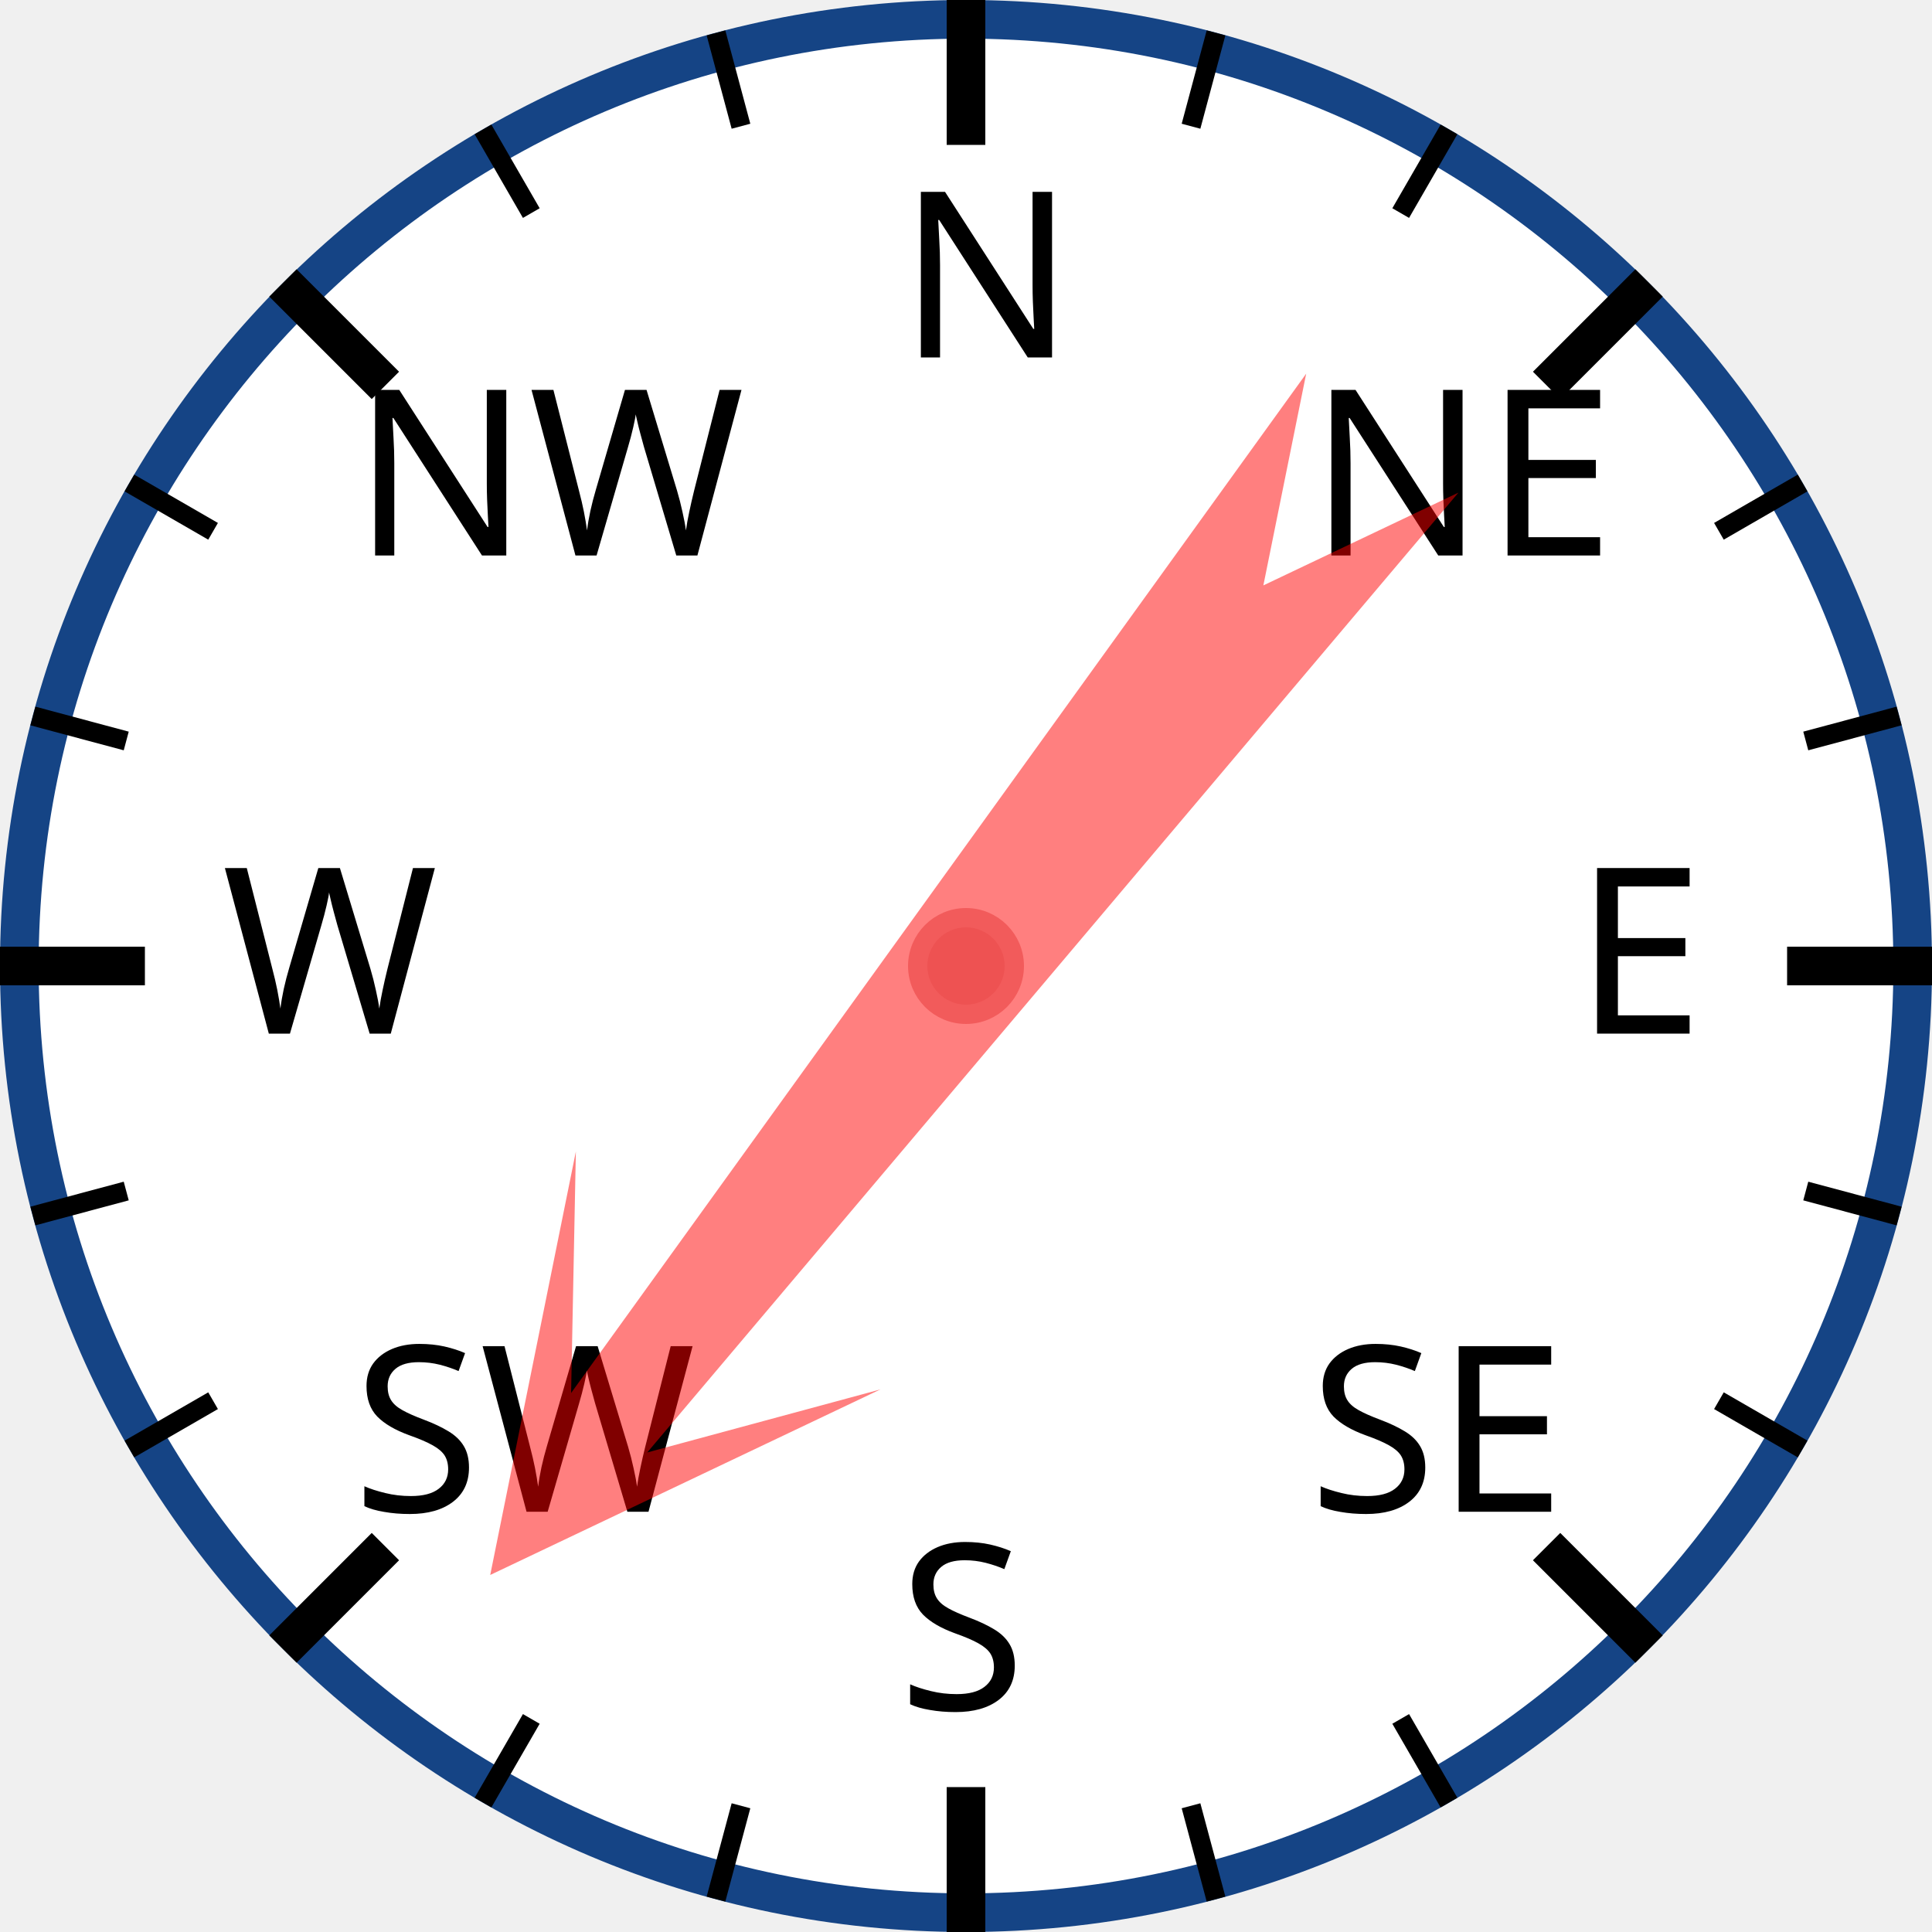
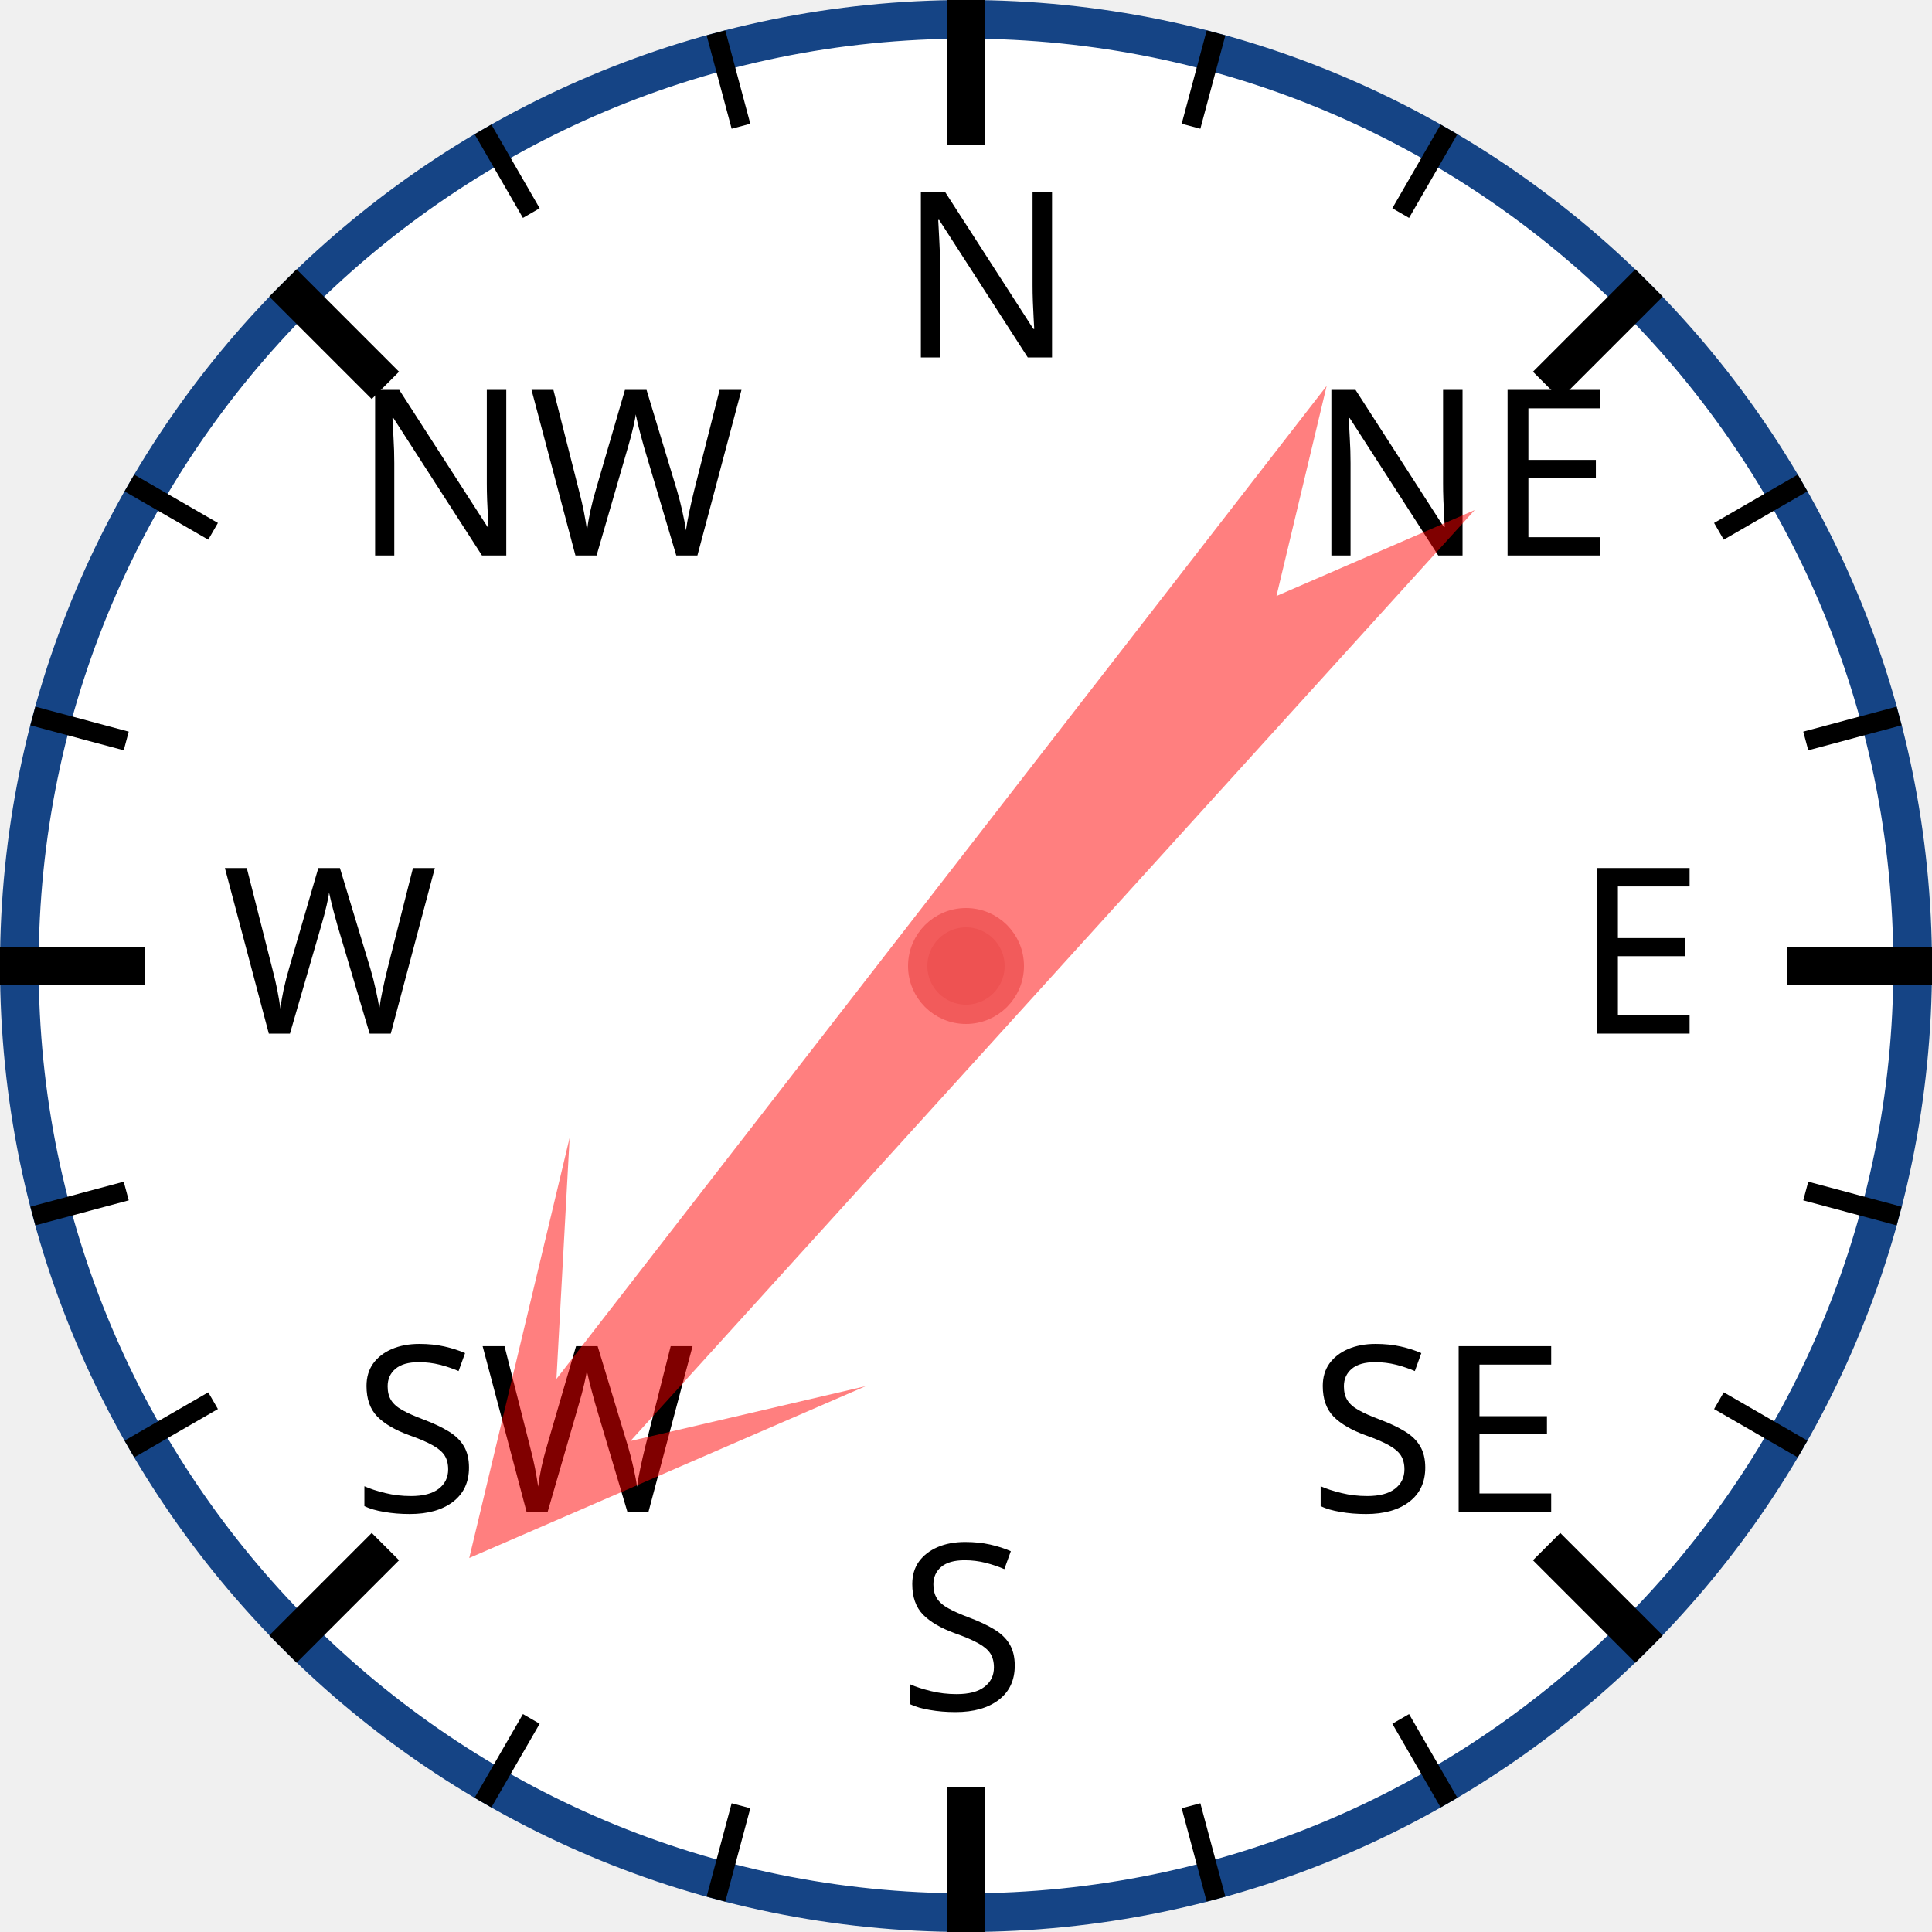
<svg xmlns="http://www.w3.org/2000/svg" width="120px" height="120px" viewBox="0 0 200 200">
  <circle cx="100" cy="100" r="98" style="fill: white; stroke: #154485; stroke-width: 4;" />
  <text x="93.0" y="37.0" style="font-family: sans-serif; font-size: 18pt;">N</text>
  <line x1="100.0" y1="0.0" x2="100.0" y2="15.0" style="stroke: black; stroke-width: 4;" />
  <line x1="74.118" y1="3.407" x2="76.706" y2="13.067" style="stroke: black; stroke-width: 2;" />
  <line x1="50" y1="13.397" x2="55" y2="22.058" style="stroke: black; stroke-width: 2;" />
  <text x="36.503" y="57.503" style="font-family: sans-serif; font-size: 18pt;">NW</text>
  <line x1="29.289" y1="29.289" x2="39.896" y2="39.896" style="stroke: black; stroke-width: 4;" />
  <line x1="13.397" y1="50" x2="22.058" y2="55" style="stroke: black; stroke-width: 2;" />
  <line x1="3.407" y1="74.118" x2="13.067" y2="76.706" style="stroke: black; stroke-width: 2;" />
  <text x="23.0" y="107.0" style="font-family: sans-serif; font-size: 18pt;">W</text>
  <line x1="0.0" y1="100.0" x2="15.0" y2="100.0" style="stroke: black; stroke-width: 4;" />
  <line x1="3.407" y1="125.882" x2="13.067" y2="123.294" style="stroke: black; stroke-width: 2;" />
  <line x1="13.397" y1="150" x2="22.058" y2="145" style="stroke: black; stroke-width: 2;" />
  <text x="36.503" y="156.497" style="font-family: sans-serif; font-size: 18pt;">SW</text>
  <line x1="29.289" y1="170.711" x2="39.896" y2="160.104" style="stroke: black; stroke-width: 4;" />
  <line x1="50" y1="186.603" x2="55" y2="177.942" style="stroke: black; stroke-width: 2;" />
  <line x1="74.118" y1="196.593" x2="76.706" y2="186.933" style="stroke: black; stroke-width: 2;" />
  <text x="93" y="177.0" style="font-family: sans-serif; font-size: 18pt;">S</text>
  <line x1="100" y1="200.0" x2="100" y2="185.0" style="stroke: black; stroke-width: 4;" />
  <line x1="125.882" y1="196.593" x2="123.294" y2="186.933" style="stroke: black; stroke-width: 2;" />
  <line x1="150.0" y1="186.603" x2="145.0" y2="177.942" style="stroke: black; stroke-width: 2;" />
  <text x="135.497" y="156.497" style="font-family: sans-serif; font-size: 18pt;">SE</text>
  <line x1="170.711" y1="170.711" x2="160.104" y2="160.104" style="stroke: black; stroke-width: 4;" />
  <line x1="186.603" y1="150" x2="177.942" y2="145" style="stroke: black; stroke-width: 2;" />
  <line x1="196.593" y1="125.882" x2="186.933" y2="123.294" style="stroke: black; stroke-width: 2;" />
  <text x="163.0" y="107" style="font-family: sans-serif; font-size: 18pt;">E</text>
  <line x1="200.0" y1="100" x2="185.0" y2="100" style="stroke: black; stroke-width: 4;" />
  <line x1="196.593" y1="74.118" x2="186.933" y2="76.706" style="stroke: black; stroke-width: 2;" />
  <line x1="186.603" y1="50" x2="177.942" y2="55" style="stroke: black; stroke-width: 2;" />
  <text x="135.497" y="57.503" style="font-family: sans-serif; font-size: 18pt;">NE</text>
  <line x1="170.711" y1="29.289" x2="160.104" y2="39.896" style="stroke: black; stroke-width: 4;" />
  <line x1="150" y1="13.397" x2="145" y2="22.058" style="stroke: black; stroke-width: 2;" />
  <line x1="125.882" y1="3.407" x2="123.294" y2="13.067" style="stroke: black; stroke-width: 2;" />
-   <polygon points="100 20 120 60 105 40 110 170 100 150 90 170 95 40 80 60" style="fill: red; fill-opacity: 0.5;" transform="rotate(218,100,100)" />
+   <polygon points="100 20 120 60 105 40 110 170 100 150 90 170 95 40 80 60" style="fill: red; fill-opacity: 0.5;" transform="rotate(220,100,100)" />
  <circle cx="100" cy="100" r="5" style="fill: #EE5252; stroke: #F25B5B; stroke-width: 2;" />
</svg>
